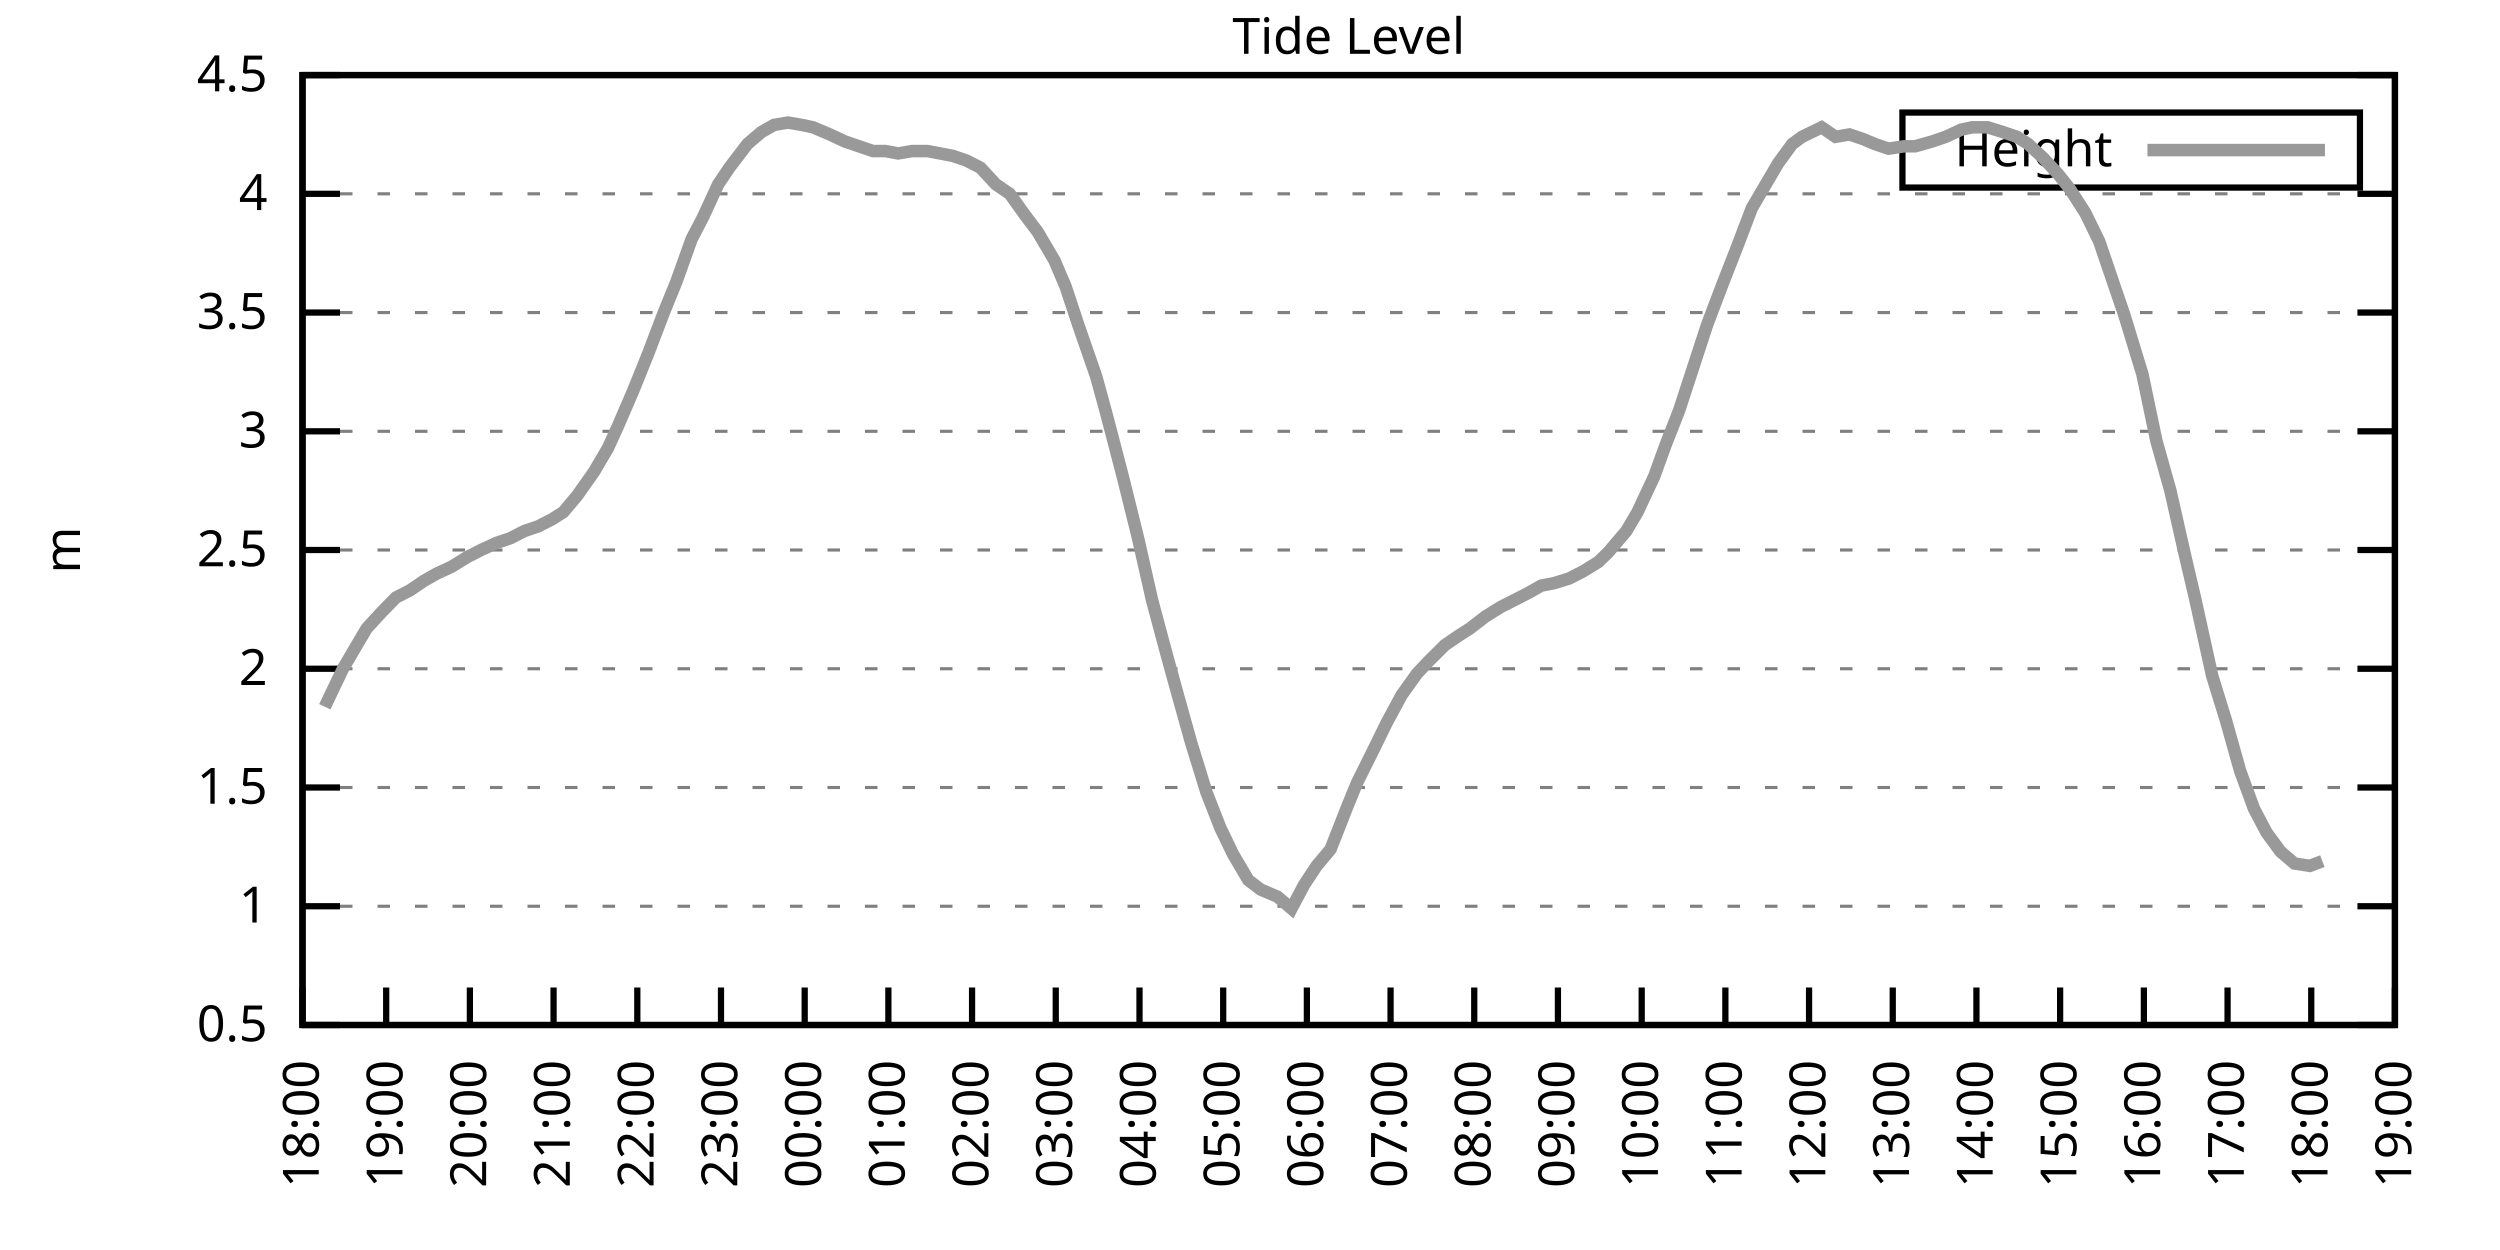
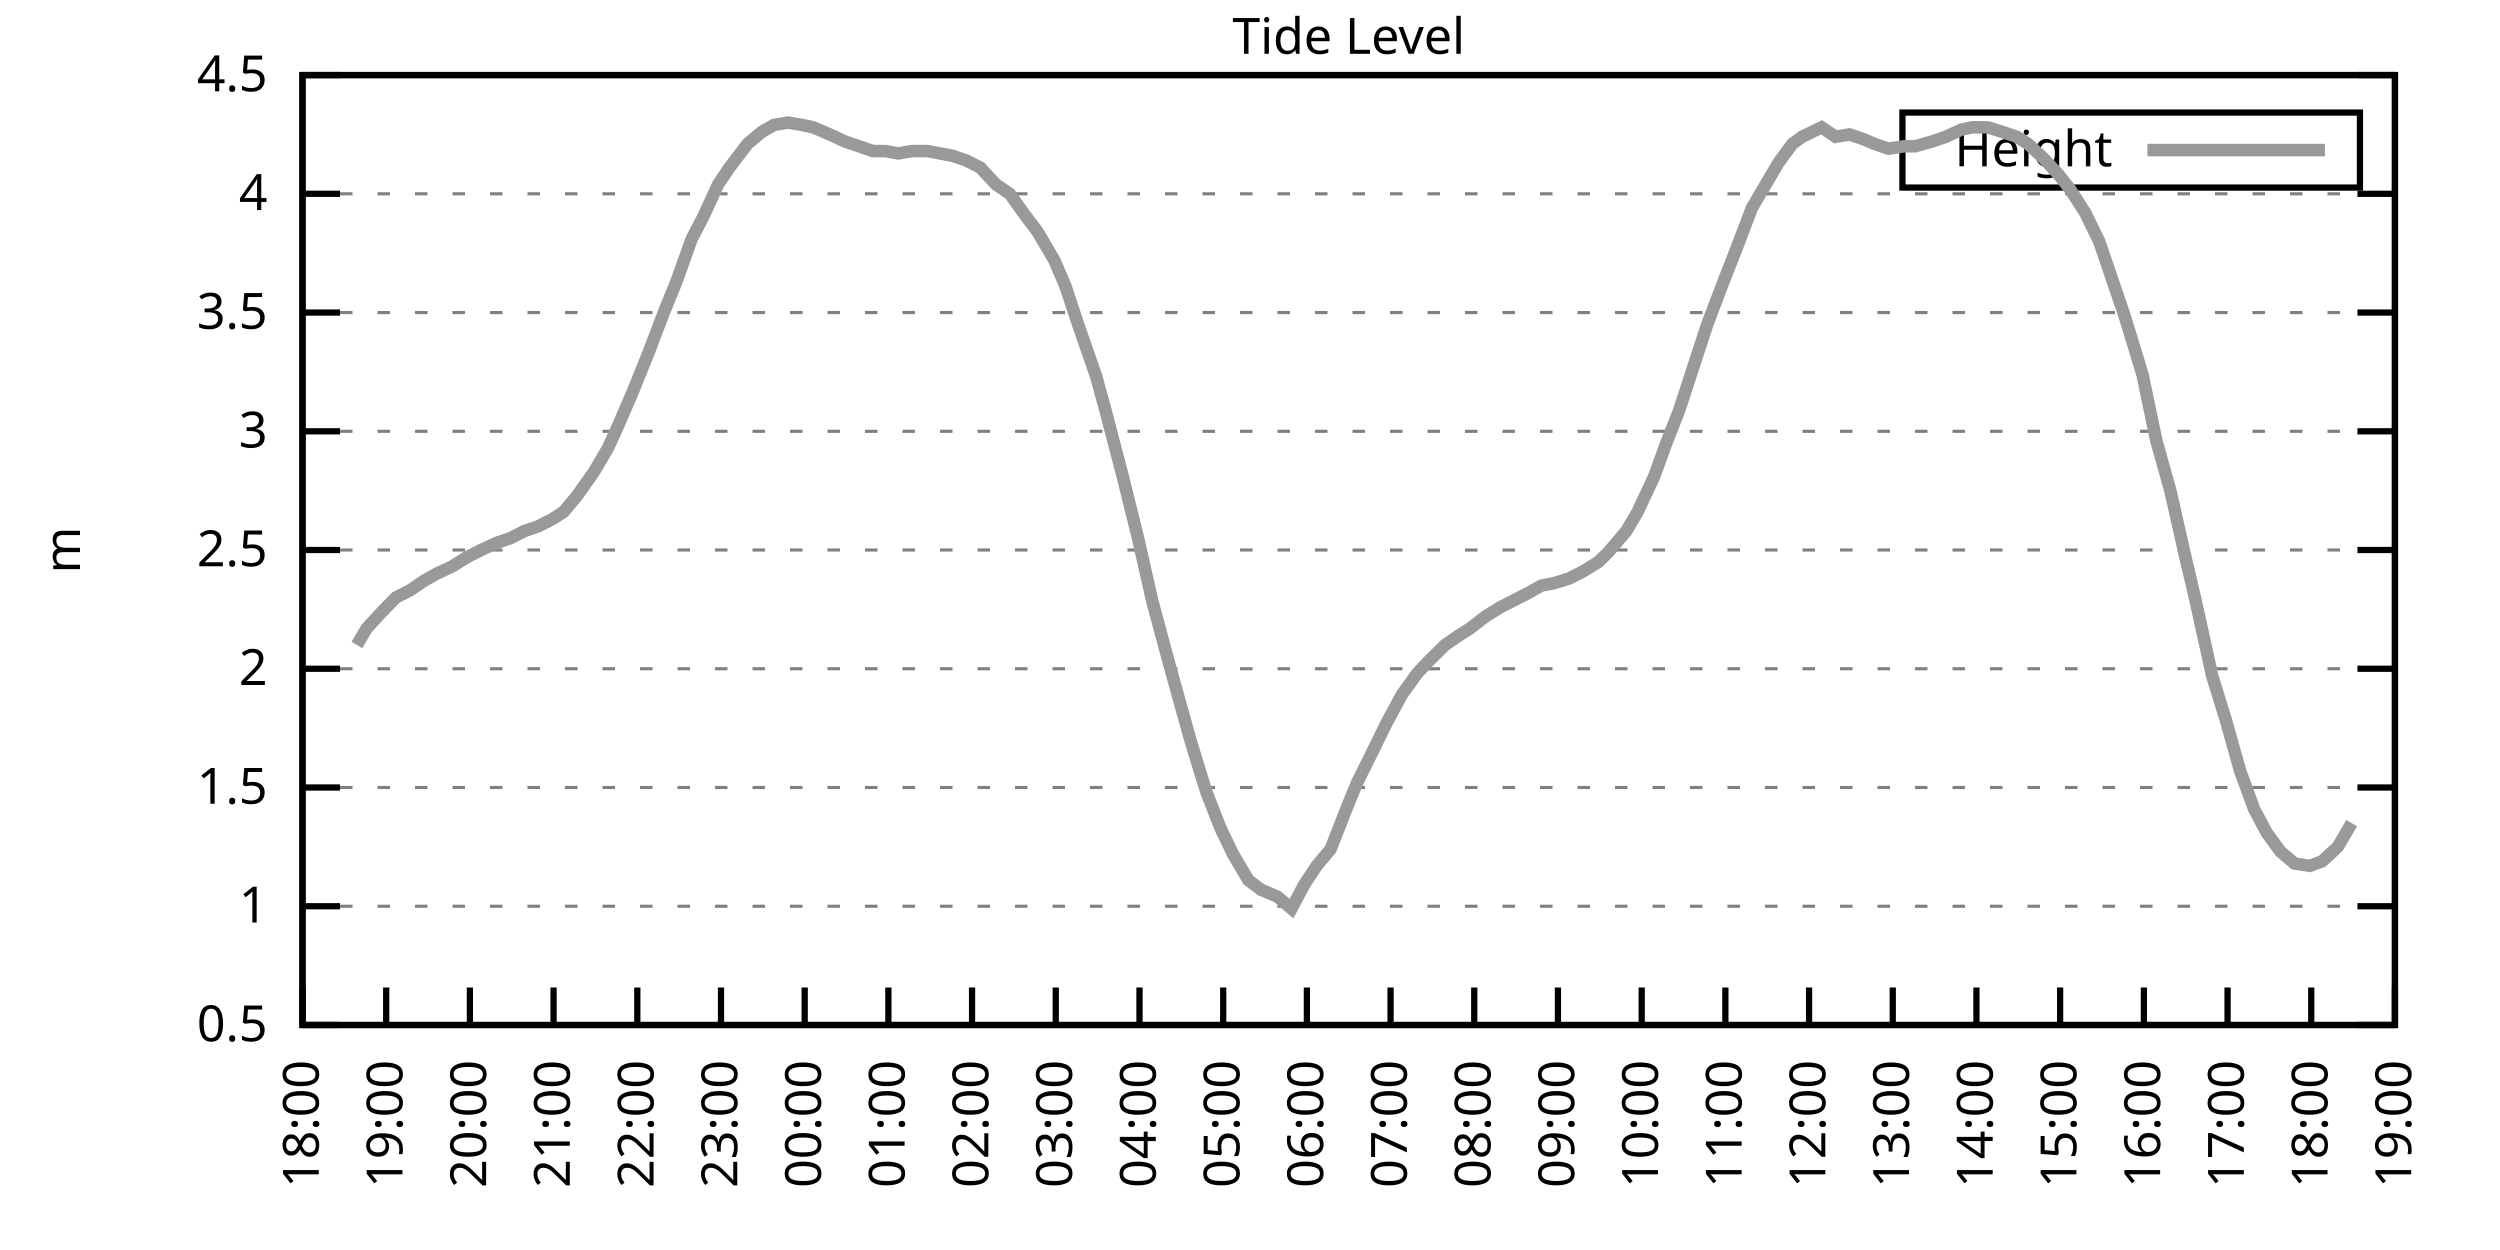
<svg xmlns="http://www.w3.org/2000/svg" xmlns:xlink="http://www.w3.org/1999/xlink" width="400" height="200" viewBox="0 0 400 200">
  <g id="gnuplot_canvas">
    <rect x="0" y="0" width="400" height="200" fill="none" />
    <defs>
      <circle id="gpDot" r="0.5" stroke-width="0.5" stroke="currentColor" />
      <path id="gpPt0" stroke-width="0.333" stroke="currentColor" d="M-1,0 h2 M0,-1 v2" />
      <path id="gpPt1" stroke-width="0.333" stroke="currentColor" d="M-1,-1 L1,1 M1,-1 L-1,1" />
      <path id="gpPt2" stroke-width="0.333" stroke="currentColor" d="M-1,0 L1,0 M0,-1 L0,1 M-1,-1 L1,1 M-1,1 L1,-1" />
      <rect id="gpPt3" stroke-width="0.333" stroke="currentColor" x="-1" y="-1" width="2" height="2" />
      <rect id="gpPt4" stroke-width="0.333" stroke="currentColor" fill="currentColor" x="-1" y="-1" width="2" height="2" />
      <circle id="gpPt5" stroke-width="0.333" stroke="currentColor" cx="0" cy="0" r="1" />
      <use xlink:href="#gpPt5" id="gpPt6" fill="currentColor" stroke="none" />
      <path id="gpPt7" stroke-width="0.333" stroke="currentColor" d="M0,-1.33 L-1.33,0.67 L1.33,0.67 z" />
      <use xlink:href="#gpPt7" id="gpPt8" fill="currentColor" stroke="none" />
      <use xlink:href="#gpPt7" id="gpPt9" stroke="currentColor" transform="rotate(180)" />
      <use xlink:href="#gpPt9" id="gpPt10" fill="currentColor" stroke="none" />
      <use xlink:href="#gpPt3" id="gpPt11" stroke="currentColor" transform="rotate(45)" />
      <use xlink:href="#gpPt11" id="gpPt12" fill="currentColor" stroke="none" />
      <path id="gpPt13" stroke-width="0.333" stroke="currentColor" d="M0,1.330 L1.265,0.411 L0.782,-1.067 L-0.782,-1.076 L-1.265,0.411 z" />
      <use xlink:href="#gpPt13" id="gpPt14" fill="currentColor" stroke="none" />
      <filter id="textbox" filterUnits="objectBoundingBox" x="0" y="0" height="1" width="1">
        <feFlood flood-color="white" flood-opacity="1" result="bgnd" />
        <feComposite in="SourceGraphic" in2="bgnd" operator="atop" />
      </filter>
      <filter id="greybox" filterUnits="objectBoundingBox" x="0" y="0" height="1" width="1">
        <feFlood flood-color="lightgrey" flood-opacity="1" result="grey" />
        <feComposite in="SourceGraphic" in2="grey" operator="atop" />
      </filter>
    </defs>
    <g fill="none" color="white" stroke="currentColor" stroke-width="1.00" stroke-linecap="butt" stroke-linejoin="miter">
</g>
    <g fill="none" color="black" stroke="currentColor" stroke-width="1.00" stroke-linecap="butt" stroke-linejoin="miter">
      <g stroke="none" shape-rendering="crispEdges">
        <polygon fill="rgb(255, 255, 255)" points="48.40,164.00 383.18,164.00 383.18,12.02 48.40,12.02 " />
      </g>
    </g>
    <g fill="none" color="black" stroke="currentColor" stroke-width="1.00" stroke-linecap="butt" stroke-linejoin="miter">
</g>
    <g fill="none" color="black" stroke="black" stroke-width="0.50" stroke-linecap="butt" stroke-linejoin="miter">
</g>
    <g fill="none" color="gray" stroke="currentColor" stroke-width="0.50" stroke-linecap="butt" stroke-linejoin="miter">
      <path stroke="gray" stroke-dasharray="2,4" class="gridline" d="M48.40,164.00 L383.19,164.00  " />
    </g>
    <g fill="none" color="gray" stroke="gray" stroke-width="1.00" stroke-linecap="butt" stroke-linejoin="miter">
</g>
    <g fill="none" color="black" stroke="currentColor" stroke-width="1.00" stroke-linecap="butt" stroke-linejoin="miter">
      <path stroke="black" d="M48.40,164.00 L54.40,164.00 M383.19,164.00 L377.19,164.00  " />
      <g transform="translate(42.80,166.60)" stroke="none" fill="black" font-family="Sans" font-size="8.00" text-anchor="end">
        <text>
          <tspan font-family="Sans"> 0.5</tspan>
        </text>
      </g>
    </g>
    <g fill="none" color="black" stroke="currentColor" stroke-width="1.00" stroke-linecap="butt" stroke-linejoin="miter">
</g>
    <g fill="none" color="black" stroke="black" stroke-width="0.50" stroke-linecap="butt" stroke-linejoin="miter">
</g>
    <g fill="none" color="gray" stroke="currentColor" stroke-width="0.50" stroke-linecap="butt" stroke-linejoin="miter">
      <path stroke="gray" stroke-dasharray="2,4" class="gridline" d="M48.40,145.00 L383.19,145.00  " />
    </g>
    <g fill="none" color="gray" stroke="gray" stroke-width="1.00" stroke-linecap="butt" stroke-linejoin="miter">
</g>
    <g fill="none" color="black" stroke="currentColor" stroke-width="1.00" stroke-linecap="butt" stroke-linejoin="miter">
      <path stroke="black" d="M48.40,145.00 L54.40,145.00 M383.19,145.00 L377.19,145.00  " />
      <g transform="translate(42.80,147.60)" stroke="none" fill="black" font-family="Sans" font-size="8.00" text-anchor="end">
        <text>
          <tspan font-family="Sans"> 1</tspan>
        </text>
      </g>
    </g>
    <g fill="none" color="black" stroke="currentColor" stroke-width="1.00" stroke-linecap="butt" stroke-linejoin="miter">
</g>
    <g fill="none" color="black" stroke="black" stroke-width="0.50" stroke-linecap="butt" stroke-linejoin="miter">
</g>
    <g fill="none" color="gray" stroke="currentColor" stroke-width="0.50" stroke-linecap="butt" stroke-linejoin="miter">
      <path stroke="gray" stroke-dasharray="2,4" class="gridline" d="M48.40,126.00 L383.19,126.00  " />
    </g>
    <g fill="none" color="gray" stroke="gray" stroke-width="1.00" stroke-linecap="butt" stroke-linejoin="miter">
</g>
    <g fill="none" color="black" stroke="currentColor" stroke-width="1.00" stroke-linecap="butt" stroke-linejoin="miter">
      <path stroke="black" d="M48.40,126.00 L54.40,126.00 M383.19,126.00 L377.19,126.00  " />
      <g transform="translate(42.80,128.60)" stroke="none" fill="black" font-family="Sans" font-size="8.00" text-anchor="end">
        <text>
          <tspan font-family="Sans"> 1.5</tspan>
        </text>
      </g>
    </g>
    <g fill="none" color="black" stroke="currentColor" stroke-width="1.00" stroke-linecap="butt" stroke-linejoin="miter">
</g>
    <g fill="none" color="black" stroke="black" stroke-width="0.50" stroke-linecap="butt" stroke-linejoin="miter">
</g>
    <g fill="none" color="gray" stroke="currentColor" stroke-width="0.50" stroke-linecap="butt" stroke-linejoin="miter">
      <path stroke="gray" stroke-dasharray="2,4" class="gridline" d="M48.40,107.00 L383.19,107.00  " />
    </g>
    <g fill="none" color="gray" stroke="gray" stroke-width="1.00" stroke-linecap="butt" stroke-linejoin="miter">
</g>
    <g fill="none" color="black" stroke="currentColor" stroke-width="1.00" stroke-linecap="butt" stroke-linejoin="miter">
      <path stroke="black" d="M48.40,107.00 L54.40,107.00 M383.19,107.00 L377.19,107.00  " />
      <g transform="translate(42.80,109.60)" stroke="none" fill="black" font-family="Sans" font-size="8.00" text-anchor="end">
        <text>
          <tspan font-family="Sans"> 2</tspan>
        </text>
      </g>
    </g>
    <g fill="none" color="black" stroke="currentColor" stroke-width="1.00" stroke-linecap="butt" stroke-linejoin="miter">
</g>
    <g fill="none" color="black" stroke="black" stroke-width="0.50" stroke-linecap="butt" stroke-linejoin="miter">
</g>
    <g fill="none" color="gray" stroke="currentColor" stroke-width="0.50" stroke-linecap="butt" stroke-linejoin="miter">
      <path stroke="gray" stroke-dasharray="2,4" class="gridline" d="M48.40,88.00 L383.19,88.00  " />
    </g>
    <g fill="none" color="gray" stroke="gray" stroke-width="1.00" stroke-linecap="butt" stroke-linejoin="miter">
</g>
    <g fill="none" color="black" stroke="currentColor" stroke-width="1.00" stroke-linecap="butt" stroke-linejoin="miter">
      <path stroke="black" d="M48.40,88.00 L54.40,88.00 M383.19,88.00 L377.19,88.00  " />
      <g transform="translate(42.80,90.60)" stroke="none" fill="black" font-family="Sans" font-size="8.00" text-anchor="end">
        <text>
          <tspan font-family="Sans"> 2.5</tspan>
        </text>
      </g>
    </g>
    <g fill="none" color="black" stroke="currentColor" stroke-width="1.00" stroke-linecap="butt" stroke-linejoin="miter">
</g>
    <g fill="none" color="black" stroke="black" stroke-width="0.50" stroke-linecap="butt" stroke-linejoin="miter">
</g>
    <g fill="none" color="gray" stroke="currentColor" stroke-width="0.50" stroke-linecap="butt" stroke-linejoin="miter">
      <path stroke="gray" stroke-dasharray="2,4" class="gridline" d="M48.40,69.01 L383.19,69.01  " />
    </g>
    <g fill="none" color="gray" stroke="gray" stroke-width="1.00" stroke-linecap="butt" stroke-linejoin="miter">
</g>
    <g fill="none" color="black" stroke="currentColor" stroke-width="1.00" stroke-linecap="butt" stroke-linejoin="miter">
      <path stroke="black" d="M48.40,69.01 L54.40,69.01 M383.19,69.01 L377.19,69.01  " />
      <g transform="translate(42.80,71.61)" stroke="none" fill="black" font-family="Sans" font-size="8.00" text-anchor="end">
        <text>
          <tspan font-family="Sans"> 3</tspan>
        </text>
      </g>
    </g>
    <g fill="none" color="black" stroke="currentColor" stroke-width="1.00" stroke-linecap="butt" stroke-linejoin="miter">
</g>
    <g fill="none" color="black" stroke="black" stroke-width="0.50" stroke-linecap="butt" stroke-linejoin="miter">
</g>
    <g fill="none" color="gray" stroke="currentColor" stroke-width="0.50" stroke-linecap="butt" stroke-linejoin="miter">
      <path stroke="gray" stroke-dasharray="2,4" class="gridline" d="M48.40,50.01 L383.19,50.01  " />
    </g>
    <g fill="none" color="gray" stroke="gray" stroke-width="1.00" stroke-linecap="butt" stroke-linejoin="miter">
</g>
    <g fill="none" color="black" stroke="currentColor" stroke-width="1.00" stroke-linecap="butt" stroke-linejoin="miter">
      <path stroke="black" d="M48.40,50.01 L54.40,50.01 M383.19,50.01 L377.19,50.01  " />
      <g transform="translate(42.80,52.61)" stroke="none" fill="black" font-family="Sans" font-size="8.00" text-anchor="end">
        <text>
          <tspan font-family="Sans"> 3.5</tspan>
        </text>
      </g>
    </g>
    <g fill="none" color="black" stroke="currentColor" stroke-width="1.00" stroke-linecap="butt" stroke-linejoin="miter">
</g>
    <g fill="none" color="black" stroke="black" stroke-width="0.50" stroke-linecap="butt" stroke-linejoin="miter">
</g>
    <g fill="none" color="gray" stroke="currentColor" stroke-width="0.50" stroke-linecap="butt" stroke-linejoin="miter">
      <path stroke="gray" stroke-dasharray="2,4" class="gridline" d="M48.40,31.01 L383.19,31.01  " />
    </g>
    <g fill="none" color="gray" stroke="gray" stroke-width="1.00" stroke-linecap="butt" stroke-linejoin="miter">
</g>
    <g fill="none" color="black" stroke="currentColor" stroke-width="1.00" stroke-linecap="butt" stroke-linejoin="miter">
      <path stroke="black" d="M48.40,31.01 L54.40,31.01 M383.19,31.01 L377.19,31.01  " />
      <g transform="translate(42.80,33.61)" stroke="none" fill="black" font-family="Sans" font-size="8.00" text-anchor="end">
        <text>
          <tspan font-family="Sans"> 4</tspan>
        </text>
      </g>
    </g>
    <g fill="none" color="black" stroke="currentColor" stroke-width="1.00" stroke-linecap="butt" stroke-linejoin="miter">
</g>
    <g fill="none" color="black" stroke="black" stroke-width="0.50" stroke-linecap="butt" stroke-linejoin="miter">
</g>
    <g fill="none" color="gray" stroke="currentColor" stroke-width="0.50" stroke-linecap="butt" stroke-linejoin="miter">
      <path stroke="gray" stroke-dasharray="2,4" class="gridline" d="M48.40,12.01 L383.19,12.01  " />
    </g>
    <g fill="none" color="gray" stroke="gray" stroke-width="1.00" stroke-linecap="butt" stroke-linejoin="miter">
</g>
    <g fill="none" color="black" stroke="currentColor" stroke-width="1.00" stroke-linecap="butt" stroke-linejoin="miter">
      <path stroke="black" d="M48.40,12.01 L54.40,12.01 M383.19,12.01 L377.19,12.01  " />
      <g transform="translate(42.80,14.61)" stroke="none" fill="black" font-family="Sans" font-size="8.00" text-anchor="end">
        <text>
          <tspan font-family="Sans"> 4.5</tspan>
        </text>
      </g>
    </g>
    <g fill="none" color="black" stroke="currentColor" stroke-width="1.00" stroke-linecap="butt" stroke-linejoin="miter">
      <path stroke="black" d="M48.40,164.00 L48.40,158.00  " />
      <g transform="translate(51.00,169.60) rotate(270.00)" stroke="none" fill="black" font-family="Sans" font-size="8.00" text-anchor="end">
        <text>
          <tspan font-family="Sans">18:00</tspan>
        </text>
      </g>
    </g>
    <g fill="none" color="black" stroke="currentColor" stroke-width="1.00" stroke-linecap="butt" stroke-linejoin="miter">
      <path stroke="black" d="M61.79,164.00 L61.79,158.00  " />
      <g transform="translate(64.39,169.60) rotate(270.00)" stroke="none" fill="black" font-family="Sans" font-size="8.00" text-anchor="end">
        <text>
          <tspan font-family="Sans">19:00</tspan>
        </text>
      </g>
    </g>
    <g fill="none" color="black" stroke="currentColor" stroke-width="1.00" stroke-linecap="butt" stroke-linejoin="miter">
      <path stroke="black" d="M75.18,164.00 L75.18,158.00  " />
      <g transform="translate(77.78,169.60) rotate(270.00)" stroke="none" fill="black" font-family="Sans" font-size="8.00" text-anchor="end">
        <text>
          <tspan font-family="Sans">20:00</tspan>
        </text>
      </g>
    </g>
    <g fill="none" color="black" stroke="currentColor" stroke-width="1.00" stroke-linecap="butt" stroke-linejoin="miter">
      <path stroke="black" d="M88.57,164.00 L88.57,158.00  " />
      <g transform="translate(91.17,169.60) rotate(270.00)" stroke="none" fill="black" font-family="Sans" font-size="8.00" text-anchor="end">
        <text>
          <tspan font-family="Sans">21:00</tspan>
        </text>
      </g>
    </g>
    <g fill="none" color="black" stroke="currentColor" stroke-width="1.00" stroke-linecap="butt" stroke-linejoin="miter">
      <path stroke="black" d="M101.97,164.00 L101.97,158.00  " />
      <g transform="translate(104.57,169.60) rotate(270.00)" stroke="none" fill="black" font-family="Sans" font-size="8.00" text-anchor="end">
        <text>
          <tspan font-family="Sans">22:00</tspan>
        </text>
      </g>
    </g>
    <g fill="none" color="black" stroke="currentColor" stroke-width="1.00" stroke-linecap="butt" stroke-linejoin="miter">
      <path stroke="black" d="M115.36,164.00 L115.36,158.00  " />
      <g transform="translate(117.96,169.60) rotate(270.00)" stroke="none" fill="black" font-family="Sans" font-size="8.00" text-anchor="end">
        <text>
          <tspan font-family="Sans">23:00</tspan>
        </text>
      </g>
    </g>
    <g fill="none" color="black" stroke="currentColor" stroke-width="1.00" stroke-linecap="butt" stroke-linejoin="miter">
      <path stroke="black" d="M128.75,164.00 L128.75,158.00  " />
      <g transform="translate(131.35,169.60) rotate(270.00)" stroke="none" fill="black" font-family="Sans" font-size="8.00" text-anchor="end">
        <text>
          <tspan font-family="Sans">00:00</tspan>
        </text>
      </g>
    </g>
    <g fill="none" color="black" stroke="currentColor" stroke-width="1.00" stroke-linecap="butt" stroke-linejoin="miter">
      <path stroke="black" d="M142.14,164.00 L142.14,158.00  " />
      <g transform="translate(144.74,169.60) rotate(270.00)" stroke="none" fill="black" font-family="Sans" font-size="8.00" text-anchor="end">
        <text>
          <tspan font-family="Sans">01:00</tspan>
        </text>
      </g>
    </g>
    <g fill="none" color="black" stroke="currentColor" stroke-width="1.00" stroke-linecap="butt" stroke-linejoin="miter">
      <path stroke="black" d="M155.53,164.00 L155.53,158.00  " />
      <g transform="translate(158.13,169.60) rotate(270.00)" stroke="none" fill="black" font-family="Sans" font-size="8.00" text-anchor="end">
        <text>
          <tspan font-family="Sans">02:00</tspan>
        </text>
      </g>
    </g>
    <g fill="none" color="black" stroke="currentColor" stroke-width="1.00" stroke-linecap="butt" stroke-linejoin="miter">
      <path stroke="black" d="M168.92,164.00 L168.92,158.00  " />
      <g transform="translate(171.52,169.60) rotate(270.00)" stroke="none" fill="black" font-family="Sans" font-size="8.00" text-anchor="end">
        <text>
          <tspan font-family="Sans">03:00</tspan>
        </text>
      </g>
    </g>
    <g fill="none" color="black" stroke="currentColor" stroke-width="1.00" stroke-linecap="butt" stroke-linejoin="miter">
      <path stroke="black" d="M182.32,164.00 L182.32,158.00  " />
      <g transform="translate(184.92,169.60) rotate(270.00)" stroke="none" fill="black" font-family="Sans" font-size="8.00" text-anchor="end">
        <text>
          <tspan font-family="Sans">04:00</tspan>
        </text>
      </g>
    </g>
    <g fill="none" color="black" stroke="currentColor" stroke-width="1.00" stroke-linecap="butt" stroke-linejoin="miter">
      <path stroke="black" d="M195.71,164.00 L195.71,158.00  " />
      <g transform="translate(198.31,169.60) rotate(270.00)" stroke="none" fill="black" font-family="Sans" font-size="8.00" text-anchor="end">
        <text>
          <tspan font-family="Sans">05:00</tspan>
        </text>
      </g>
    </g>
    <g fill="none" color="black" stroke="currentColor" stroke-width="1.00" stroke-linecap="butt" stroke-linejoin="miter">
      <path stroke="black" d="M209.10,164.00 L209.10,158.00  " />
      <g transform="translate(211.70,169.60) rotate(270.00)" stroke="none" fill="black" font-family="Sans" font-size="8.00" text-anchor="end">
        <text>
          <tspan font-family="Sans">06:00</tspan>
        </text>
      </g>
    </g>
    <g fill="none" color="black" stroke="currentColor" stroke-width="1.00" stroke-linecap="butt" stroke-linejoin="miter">
      <path stroke="black" d="M222.49,164.00 L222.49,158.00  " />
      <g transform="translate(225.09,169.60) rotate(270.00)" stroke="none" fill="black" font-family="Sans" font-size="8.00" text-anchor="end">
        <text>
          <tspan font-family="Sans">07:00</tspan>
        </text>
      </g>
    </g>
    <g fill="none" color="black" stroke="currentColor" stroke-width="1.00" stroke-linecap="butt" stroke-linejoin="miter">
      <path stroke="black" d="M235.88,164.00 L235.88,158.00  " />
      <g transform="translate(238.48,169.60) rotate(270.00)" stroke="none" fill="black" font-family="Sans" font-size="8.00" text-anchor="end">
        <text>
          <tspan font-family="Sans">08:00</tspan>
        </text>
      </g>
    </g>
    <g fill="none" color="black" stroke="currentColor" stroke-width="1.00" stroke-linecap="butt" stroke-linejoin="miter">
      <path stroke="black" d="M249.27,164.00 L249.27,158.00  " />
      <g transform="translate(251.87,169.60) rotate(270.00)" stroke="none" fill="black" font-family="Sans" font-size="8.00" text-anchor="end">
        <text>
          <tspan font-family="Sans">09:00</tspan>
        </text>
      </g>
    </g>
    <g fill="none" color="black" stroke="currentColor" stroke-width="1.00" stroke-linecap="butt" stroke-linejoin="miter">
      <path stroke="black" d="M262.67,164.00 L262.67,158.00  " />
      <g transform="translate(265.27,169.60) rotate(270.00)" stroke="none" fill="black" font-family="Sans" font-size="8.00" text-anchor="end">
        <text>
          <tspan font-family="Sans">10:00</tspan>
        </text>
      </g>
    </g>
    <g fill="none" color="black" stroke="currentColor" stroke-width="1.00" stroke-linecap="butt" stroke-linejoin="miter">
      <path stroke="black" d="M276.06,164.00 L276.06,158.00  " />
      <g transform="translate(278.66,169.60) rotate(270.00)" stroke="none" fill="black" font-family="Sans" font-size="8.00" text-anchor="end">
        <text>
          <tspan font-family="Sans">11:00</tspan>
        </text>
      </g>
    </g>
    <g fill="none" color="black" stroke="currentColor" stroke-width="1.00" stroke-linecap="butt" stroke-linejoin="miter">
      <path stroke="black" d="M289.45,164.00 L289.45,158.00  " />
      <g transform="translate(292.05,169.60) rotate(270.00)" stroke="none" fill="black" font-family="Sans" font-size="8.00" text-anchor="end">
        <text>
          <tspan font-family="Sans">12:00</tspan>
        </text>
      </g>
    </g>
    <g fill="none" color="black" stroke="currentColor" stroke-width="1.00" stroke-linecap="butt" stroke-linejoin="miter">
      <path stroke="black" d="M302.84,164.00 L302.84,158.00  " />
      <g transform="translate(305.44,169.60) rotate(270.00)" stroke="none" fill="black" font-family="Sans" font-size="8.00" text-anchor="end">
        <text>
          <tspan font-family="Sans">13:00</tspan>
        </text>
      </g>
    </g>
    <g fill="none" color="black" stroke="currentColor" stroke-width="1.00" stroke-linecap="butt" stroke-linejoin="miter">
      <path stroke="black" d="M316.23,164.00 L316.23,158.00  " />
      <g transform="translate(318.83,169.60) rotate(270.00)" stroke="none" fill="black" font-family="Sans" font-size="8.00" text-anchor="end">
        <text>
          <tspan font-family="Sans">14:00</tspan>
        </text>
      </g>
    </g>
    <g fill="none" color="black" stroke="currentColor" stroke-width="1.00" stroke-linecap="butt" stroke-linejoin="miter">
      <path stroke="black" d="M329.62,164.00 L329.62,158.00  " />
      <g transform="translate(332.22,169.60) rotate(270.00)" stroke="none" fill="black" font-family="Sans" font-size="8.00" text-anchor="end">
        <text>
          <tspan font-family="Sans">15:00</tspan>
        </text>
      </g>
    </g>
    <g fill="none" color="black" stroke="currentColor" stroke-width="1.00" stroke-linecap="butt" stroke-linejoin="miter">
      <path stroke="black" d="M343.02,164.00 L343.02,158.00  " />
      <g transform="translate(345.62,169.60) rotate(270.00)" stroke="none" fill="black" font-family="Sans" font-size="8.00" text-anchor="end">
        <text>
          <tspan font-family="Sans">16:00</tspan>
        </text>
      </g>
    </g>
    <g fill="none" color="black" stroke="currentColor" stroke-width="1.00" stroke-linecap="butt" stroke-linejoin="miter">
      <path stroke="black" d="M356.41,164.00 L356.41,158.00  " />
      <g transform="translate(359.01,169.60) rotate(270.00)" stroke="none" fill="black" font-family="Sans" font-size="8.00" text-anchor="end">
        <text>
          <tspan font-family="Sans">17:00</tspan>
        </text>
      </g>
    </g>
    <g fill="none" color="black" stroke="currentColor" stroke-width="1.00" stroke-linecap="butt" stroke-linejoin="miter">
      <path stroke="black" d="M369.80,164.00 L369.80,158.00  " />
      <g transform="translate(372.40,169.60) rotate(270.00)" stroke="none" fill="black" font-family="Sans" font-size="8.00" text-anchor="end">
        <text>
          <tspan font-family="Sans">18:00</tspan>
        </text>
      </g>
    </g>
    <g fill="none" color="black" stroke="currentColor" stroke-width="1.00" stroke-linecap="butt" stroke-linejoin="miter">
      <path stroke="black" d="M383.19,164.00 L383.19,158.00  " />
      <g transform="translate(385.79,169.60) rotate(270.00)" stroke="none" fill="black" font-family="Sans" font-size="8.00" text-anchor="end">
        <text>
          <tspan font-family="Sans">19:00</tspan>
        </text>
      </g>
    </g>
    <g fill="none" color="black" stroke="currentColor" stroke-width="1.00" stroke-linecap="butt" stroke-linejoin="miter">
</g>
    <g fill="none" color="black" stroke="currentColor" stroke-width="1.00" stroke-linecap="butt" stroke-linejoin="miter">
      <path stroke="black" d="M48.40,12.01 L48.40,164.00 L383.19,164.00 L383.19,12.01 L48.40,12.01 Z  " />
    </g>
    <g fill="none" color="black" stroke="currentColor" stroke-width="1.00" stroke-linecap="butt" stroke-linejoin="miter">
</g>
    <g fill="none" color="black" stroke="currentColor" stroke-width="1.00" stroke-linecap="butt" stroke-linejoin="miter">
      <path stroke="black" d="M304.39,30.01 L304.39,18.01 L377.59,18.01 L377.59,30.01 L304.39,30.01 Z  " />
    </g>
    <g id="Tide_level_plot_1">
      <g fill="none" color="white" stroke="black" stroke-width="2.00" stroke-linecap="butt" stroke-linejoin="miter">
</g>
      <g fill="none" color="black" stroke="currentColor" stroke-width="2.00" stroke-linecap="butt" stroke-linejoin="miter">
        <g transform="translate(337.99,26.61)" stroke="none" fill="black" font-family="Sans" font-size="8.00" text-anchor="end">
          <text>
            <tspan font-family="Sans">Height</tspan>
          </text>
        </g>
      </g>
      <g fill="none" color="black" stroke="currentColor" stroke-width="2.00" stroke-linecap="butt" stroke-linejoin="miter">
-         <path stroke="rgb(153, 153, 153)" d="M343.59,24.01 L371.99,24.01 M51.97,113.08 L54.87,107.00 L57.10,103.20 L58.67,100.54 L61.12,97.88 L63.35,95.60   L65.59,94.46 L67.82,92.94 L69.83,91.80 L72.28,90.66 L74.74,89.14 L76.97,88.00 L79.42,86.87 L81.66,86.11   L83.89,84.97 L86.12,84.21 L88.35,83.07 L90.14,81.93 L92.37,79.27 L95.05,75.47 L97.28,71.67 L98.84,68.25   L101.30,62.55 L103.75,56.47 L106.21,50.01 L108.22,45.07 L110.67,38.23 L112.46,34.81 L114.91,29.49 L116.70,26.83   L119.60,23.03 L121.83,21.13 L123.84,19.99 L126.07,19.61 L128.30,19.99 L130.09,20.37 L132.77,21.51 L135.22,22.65   L137.45,23.41 L139.69,24.17 L141.69,24.17 L143.70,24.55 L145.94,24.17 L148.39,24.17 L150.40,24.55 L152.41,24.93   L154.64,25.69 L156.87,26.83 L159.33,29.49 L161.56,31.01 L164.01,34.43 L166.02,37.09 L168.70,41.65 L170.49,45.83   L172.50,51.91 L175.40,60.27 L176.96,65.97 L179.64,76.23 L182.09,86.11 L184.32,95.98 L186.56,104.34 L188.34,110.80   L190.57,118.78 L193.03,126.76 L195.26,132.46 L197.27,136.64 L199.73,140.82 L201.73,142.34 L204.41,143.48 L206.64,145.38   L208.65,141.58 L210.66,138.54 L212.89,135.88 L215.57,129.04 L217.13,125.24 L219.59,120.30 L221.82,115.74 L224.28,111.18   L226.73,107.76 L228.52,105.86 L231.20,103.20 L233.43,101.68 L235.21,100.54 L237.67,98.64 L240.12,97.12 L242.36,95.98   L244.59,94.84 L246.60,93.70 L248.60,93.32 L251.06,92.56 L253.29,91.42 L255.75,89.90 L257.31,88.38 L260.21,84.97   L262.00,81.93 L264.67,76.23 L266.46,71.29 L268.69,65.59 L270.92,58.75 L273.16,51.91 L275.61,45.45 L277.84,39.75   L280.30,33.29 L282.08,30.25 L284.54,26.07 L286.77,23.03 L288.33,21.89 L291.46,20.37 L293.69,21.89 L295.92,21.51   L298.15,22.27 L299.94,23.03 L302.17,23.79 L304.63,23.41 L306.41,23.41 L309.09,22.65 L311.32,21.89 L313.78,20.75   L315.56,20.37 L318.02,20.37 L320.47,21.13 L322.70,21.89 L324.49,23.03 L326.95,25.31 L329.40,27.97 L331.19,30.25   L333.64,34.05 L335.87,38.61 L338.33,45.83 L339.89,50.39 L342.79,59.89 L345.02,70.53 L347.26,78.51 L349.49,88.38   L351.27,95.98 L353.95,108.14 L356.18,115.36 L358.42,123.34 L360.65,129.42 L362.66,133.22 L364.89,136.26 L367.12,138.16   L369.58,138.54 L371.58,137.78  " />
+         <path stroke="rgb(153, 153, 153)" d="M343.59,24.01 L371.99,24.01 M57.10,103.20 L58.67,100.54 L61.12,97.88 L63.35,95.60 L65.59,94.46 L67.82,92.94   L69.83,91.80 L72.28,90.66 L74.74,89.14 L76.97,88.00 L79.42,86.87 L81.66,86.11 L83.89,84.97 L86.12,84.21   L88.35,83.07 L90.14,81.93 L92.37,79.27 L95.05,75.47 L97.28,71.67 L98.84,68.25 L101.30,62.55 L103.75,56.47   L106.21,50.01 L108.22,45.07 L110.67,38.23 L112.46,34.81 L114.91,29.49 L116.70,26.83 L119.60,23.03 L121.83,21.13   L123.84,19.99 L126.07,19.61 L128.30,19.99 L130.09,20.37 L132.77,21.51 L135.22,22.65 L137.45,23.41 L139.69,24.17   L141.69,24.17 L143.70,24.55 L145.94,24.17 L148.39,24.17 L150.40,24.55 L152.41,24.93 L154.64,25.69 L156.87,26.83   L159.33,29.49 L161.56,31.01 L164.01,34.43 L166.02,37.09 L168.70,41.65 L170.49,45.83 L172.50,51.91 L175.40,60.27   L176.96,65.97 L179.64,76.23 L182.09,86.11 L184.32,95.98 L186.56,104.34 L188.34,110.80 L190.57,118.78 L193.03,126.76   L195.26,132.46 L197.27,136.64 L199.73,140.82 L201.73,142.34 L204.41,143.48 L206.64,145.38 L208.65,141.58 L210.66,138.54   L212.89,135.88 L215.57,129.04 L217.13,125.24 L219.59,120.30 L221.82,115.74 L224.28,111.18 L226.73,107.76 L228.52,105.86   L231.20,103.20 L233.43,101.68 L235.21,100.54 L237.67,98.64 L240.12,97.12 L242.36,95.98 L244.59,94.84 L246.60,93.70   L248.60,93.32 L251.06,92.56 L253.29,91.42 L255.75,89.90 L257.31,88.38 L260.21,84.97 L262.00,81.93 L264.67,76.23   L266.46,71.29 L268.69,65.59 L270.92,58.75 L273.16,51.91 L275.61,45.45 L277.84,39.75 L280.30,33.29 L282.08,30.25   L284.54,26.07 L286.77,23.03 L288.33,21.89 L291.46,20.37 L293.69,21.89 L295.92,21.51 L298.15,22.27 L299.94,23.03   L302.17,23.79 L304.63,23.41 L306.41,23.41 L309.09,22.65 L311.32,21.89 L313.78,20.75 L315.56,20.37 L318.02,20.37   L320.47,21.13 L322.70,21.89 L324.49,23.03 L326.95,25.31 L329.40,27.97 L331.19,30.25 L333.64,34.05 L335.87,38.61   L338.33,45.83 L339.89,50.39 L342.79,59.89 L345.02,70.53 L347.26,78.51 L349.49,88.38 L351.27,95.98 L353.95,108.14   L356.18,115.36 L358.42,123.34 L360.65,129.42 L362.66,133.22 L364.89,136.26 L367.12,138.16 L369.58,138.54 L371.58,137.78   L374.04,135.50 L376.27,131.70  " />
      </g>
    </g>
    <g fill="none" color="black" stroke="currentColor" stroke-width="2.00" stroke-linecap="butt" stroke-linejoin="miter">
</g>
    <g fill="none" color="black" stroke="black" stroke-width="1.00" stroke-linecap="butt" stroke-linejoin="miter">
</g>
    <g fill="none" color="black" stroke="currentColor" stroke-width="1.00" stroke-linecap="butt" stroke-linejoin="miter">
      <path stroke="black" d="M48.40,12.01 L48.40,164.00 L383.19,164.00 L383.19,12.01 L48.40,12.01 Z  " />
      <g transform="translate(12.80,88.01) rotate(270.00)" stroke="none" fill="black" font-family="Sans" font-size="8.00" text-anchor="middle">
        <text>
          <tspan font-family="Sans">m</tspan>
        </text>
      </g>
    </g>
    <g fill="none" color="black" stroke="currentColor" stroke-width="1.00" stroke-linecap="butt" stroke-linejoin="miter">
</g>
    <g fill="none" color="black" stroke="currentColor" stroke-width="1.00" stroke-linecap="butt" stroke-linejoin="miter">
      <g transform="translate(215.79,8.61)" stroke="none" fill="black" font-family="Sans" font-size="8.00" text-anchor="middle">
        <text>
          <tspan font-family="Sans">Tide Level</tspan>
        </text>
      </g>
    </g>
    <g fill="none" color="black" stroke="currentColor" stroke-width="1.00" stroke-linecap="butt" stroke-linejoin="miter">
</g>
  </g>
</svg>
